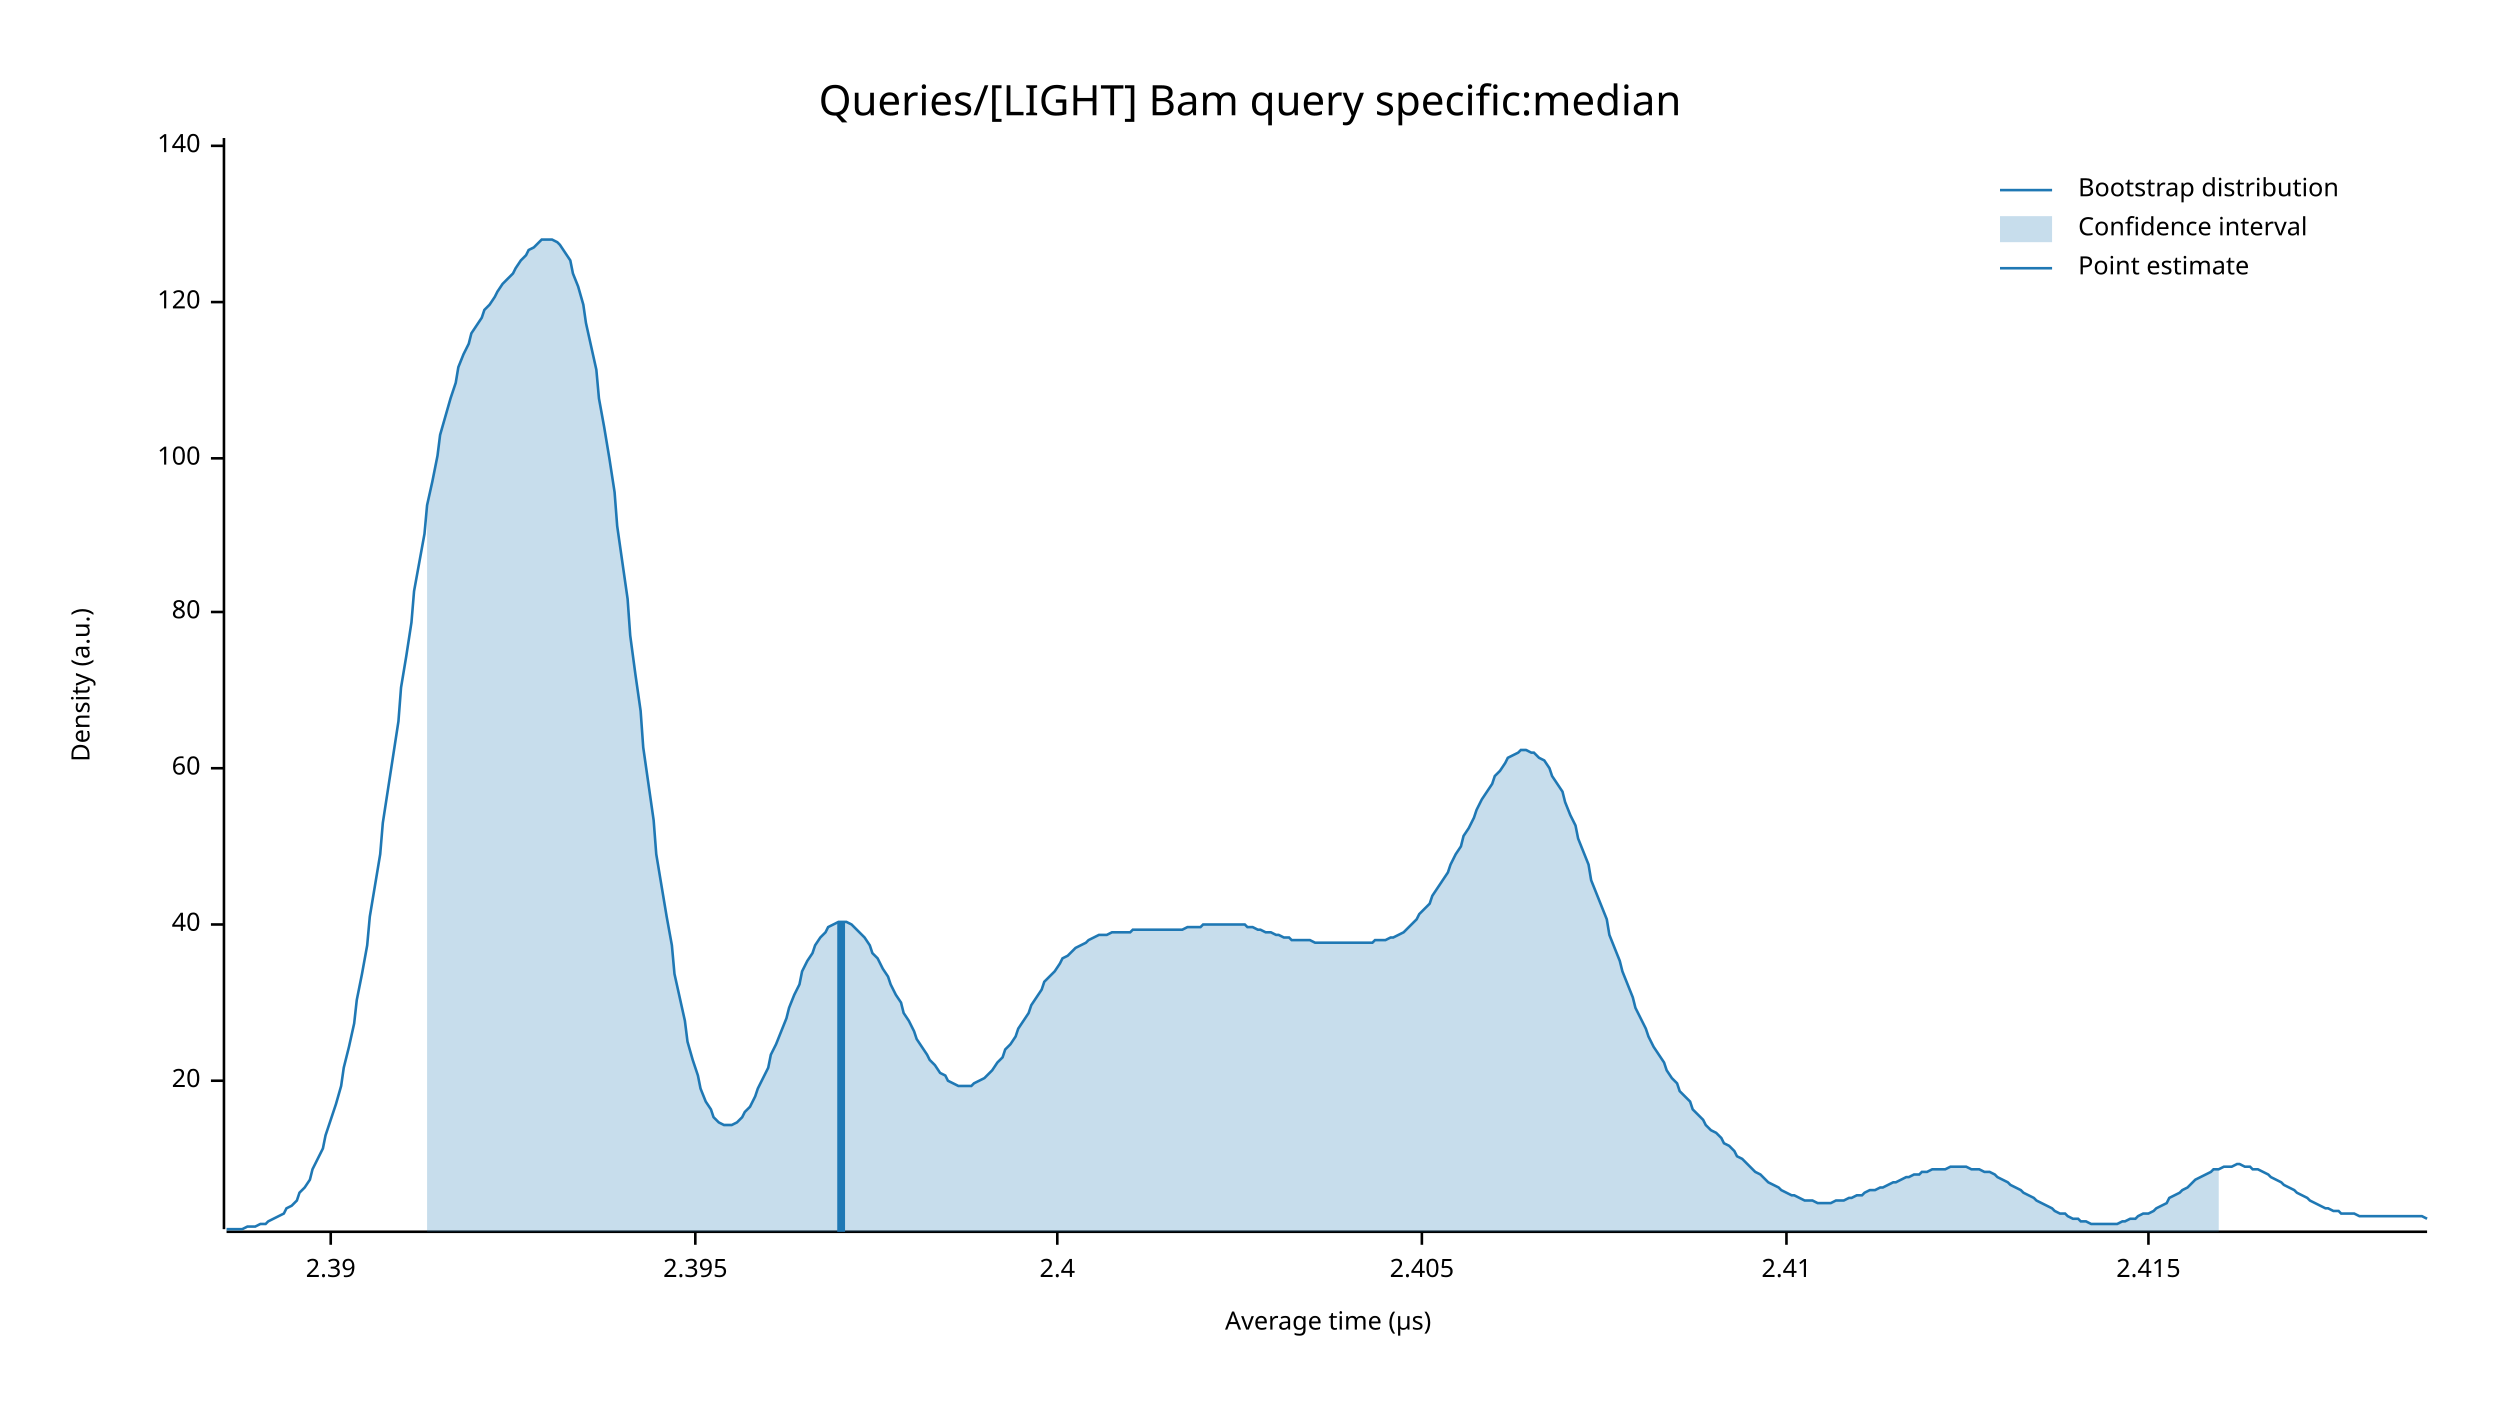
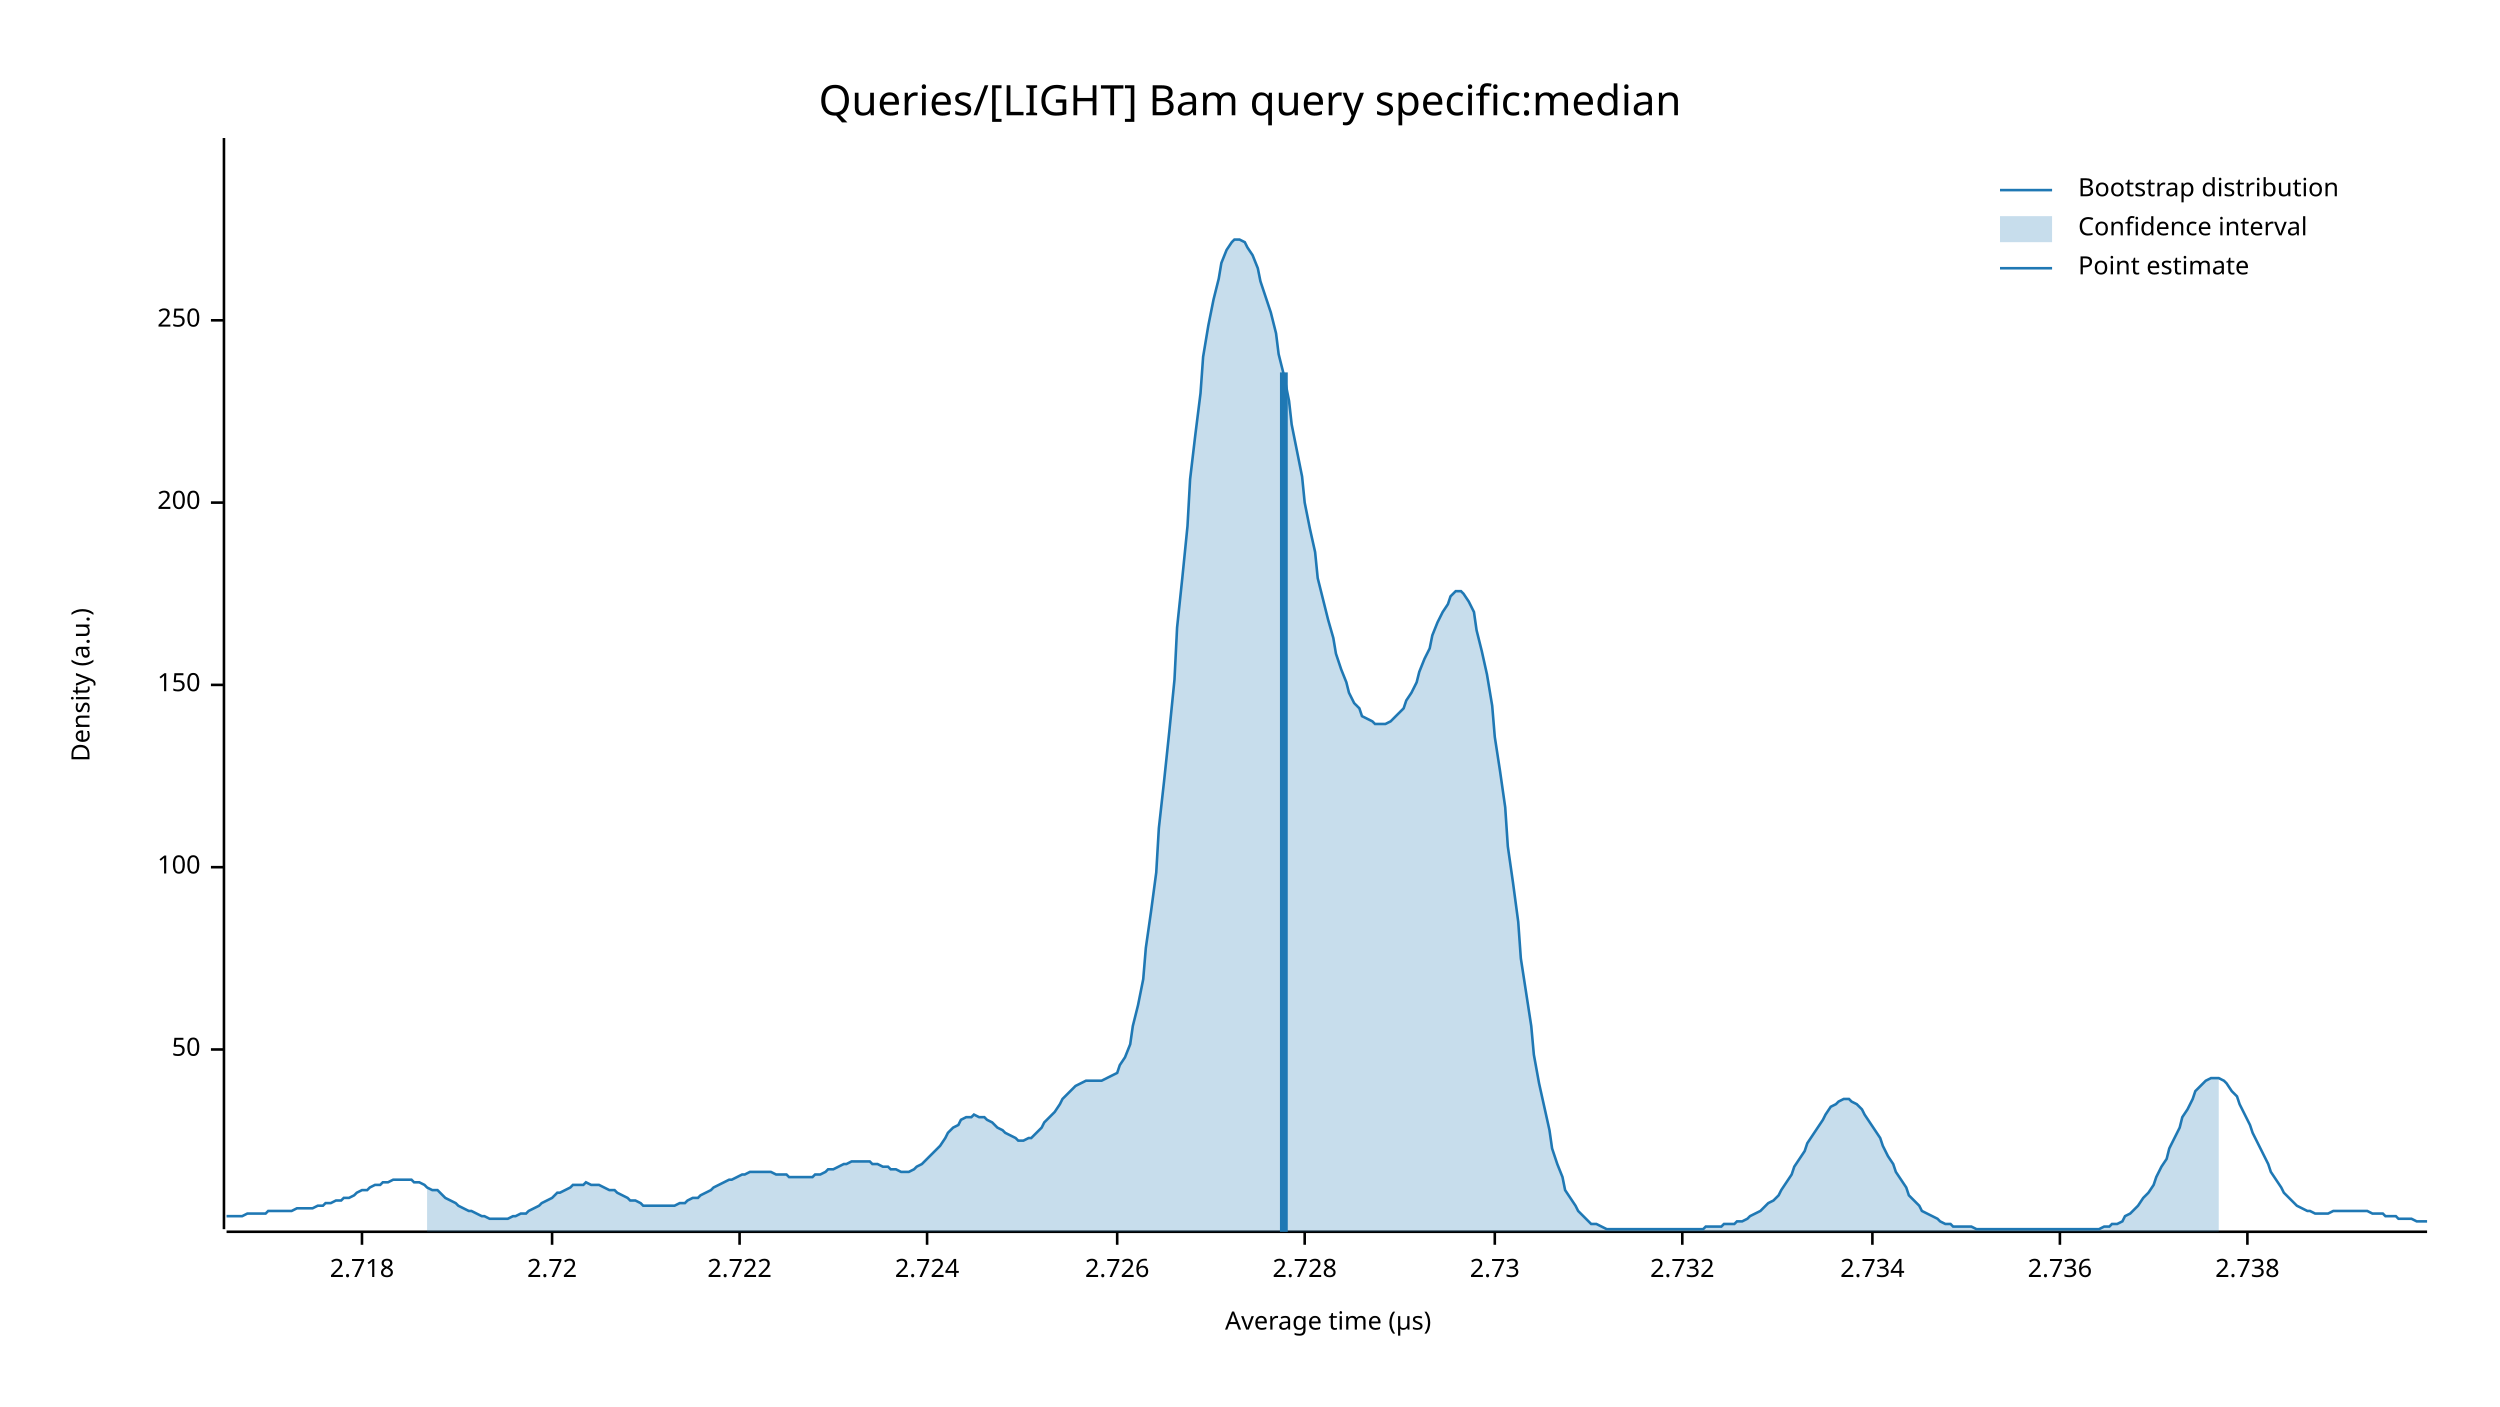
<svg xmlns="http://www.w3.org/2000/svg" width="960" height="540" viewBox="0 0 960 540">
  <text x="480" y="32" dy="0.76em" text-anchor="middle" font-family="sans-serif" font-size="16.129" opacity="1" fill="#000000">
Queries/[LIGHT] Bam query specific:median
</text>
  <text x="27" y="263" dy="0.76em" text-anchor="middle" font-family="sans-serif" font-size="9.677" opacity="1" fill="#000000" transform="rotate(270, 27, 263)">
Density (a.u.)
</text>
  <text x="510" y="513" dy="-0.5ex" text-anchor="middle" font-family="sans-serif" font-size="9.677" opacity="1" fill="#000000">
Average time (µs)
</text>
  <polyline fill="none" opacity="1" stroke="#000000" stroke-width="1" points="86,53 86,472 " />
-   <text x="77" y="415" dy="0.5ex" text-anchor="end" font-family="sans-serif" font-size="9.677" opacity="1" fill="#000000">
- 20
+   <text x="77" y="403" dy="0.5ex" text-anchor="end" font-family="sans-serif" font-size="9.677" opacity="1" fill="#000000">
+ 50
</text>
-   <polyline fill="none" opacity="1" stroke="#000000" stroke-width="1" points="81,415 86,415 " />
-   <text x="77" y="355" dy="0.5ex" text-anchor="end" font-family="sans-serif" font-size="9.677" opacity="1" fill="#000000">
- 40
- </text>
-   <polyline fill="none" opacity="1" stroke="#000000" stroke-width="1" points="81,355 86,355 " />
-   <text x="77" y="295" dy="0.5ex" text-anchor="end" font-family="sans-serif" font-size="9.677" opacity="1" fill="#000000">
- 60
- </text>
-   <polyline fill="none" opacity="1" stroke="#000000" stroke-width="1" points="81,295 86,295 " />
-   <text x="77" y="235" dy="0.5ex" text-anchor="end" font-family="sans-serif" font-size="9.677" opacity="1" fill="#000000">
- 80
- </text>
-   <polyline fill="none" opacity="1" stroke="#000000" stroke-width="1" points="81,235 86,235 " />
-   <text x="77" y="176" dy="0.5ex" text-anchor="end" font-family="sans-serif" font-size="9.677" opacity="1" fill="#000000">
+   <polyline fill="none" opacity="1" stroke="#000000" stroke-width="1" points="81,403 86,403 " />
+   <text x="77" y="333" dy="0.5ex" text-anchor="end" font-family="sans-serif" font-size="9.677" opacity="1" fill="#000000">
100
</text>
-   <polyline fill="none" opacity="1" stroke="#000000" stroke-width="1" points="81,176 86,176 " />
-   <text x="77" y="116" dy="0.5ex" text-anchor="end" font-family="sans-serif" font-size="9.677" opacity="1" fill="#000000">
- 120
+   <polyline fill="none" opacity="1" stroke="#000000" stroke-width="1" points="81,333 86,333 " />
+   <text x="77" y="263" dy="0.5ex" text-anchor="end" font-family="sans-serif" font-size="9.677" opacity="1" fill="#000000">
+ 150
</text>
-   <polyline fill="none" opacity="1" stroke="#000000" stroke-width="1" points="81,116 86,116 " />
-   <text x="77" y="56" dy="0.5ex" text-anchor="end" font-family="sans-serif" font-size="9.677" opacity="1" fill="#000000">
- 140
+   <polyline fill="none" opacity="1" stroke="#000000" stroke-width="1" points="81,263 86,263 " />
+   <text x="77" y="193" dy="0.5ex" text-anchor="end" font-family="sans-serif" font-size="9.677" opacity="1" fill="#000000">
+ 200
</text>
-   <polyline fill="none" opacity="1" stroke="#000000" stroke-width="1" points="81,56 86,56 " />
+   <polyline fill="none" opacity="1" stroke="#000000" stroke-width="1" points="81,193 86,193 " />
+   <text x="77" y="123" dy="0.5ex" text-anchor="end" font-family="sans-serif" font-size="9.677" opacity="1" fill="#000000">
+ 250
+ </text>
+   <polyline fill="none" opacity="1" stroke="#000000" stroke-width="1" points="81,123 86,123 " />
  <polyline fill="none" opacity="1" stroke="#000000" stroke-width="1" points="87,473 932,473 " />
-   <text x="127" y="483" dy="0.76em" text-anchor="middle" font-family="sans-serif" font-size="9.677" opacity="1" fill="#000000">
- 2.39
+   <text x="139" y="483" dy="0.76em" text-anchor="middle" font-family="sans-serif" font-size="9.677" opacity="1" fill="#000000">
+ 2.718
</text>
-   <polyline fill="none" opacity="1" stroke="#000000" stroke-width="1" points="127,473 127,478 " />
-   <text x="267" y="483" dy="0.76em" text-anchor="middle" font-family="sans-serif" font-size="9.677" opacity="1" fill="#000000">
- 2.395
+   <polyline fill="none" opacity="1" stroke="#000000" stroke-width="1" points="139,473 139,478 " />
+   <text x="212" y="483" dy="0.76em" text-anchor="middle" font-family="sans-serif" font-size="9.677" opacity="1" fill="#000000">
+ 2.72
</text>
-   <polyline fill="none" opacity="1" stroke="#000000" stroke-width="1" points="267,473 267,478 " />
-   <text x="406" y="483" dy="0.76em" text-anchor="middle" font-family="sans-serif" font-size="9.677" opacity="1" fill="#000000">
- 2.4
+   <polyline fill="none" opacity="1" stroke="#000000" stroke-width="1" points="212,473 212,478 " />
+   <text x="284" y="483" dy="0.76em" text-anchor="middle" font-family="sans-serif" font-size="9.677" opacity="1" fill="#000000">
+ 2.722
</text>
-   <polyline fill="none" opacity="1" stroke="#000000" stroke-width="1" points="406,473 406,478 " />
-   <text x="546" y="483" dy="0.76em" text-anchor="middle" font-family="sans-serif" font-size="9.677" opacity="1" fill="#000000">
- 2.405
+   <polyline fill="none" opacity="1" stroke="#000000" stroke-width="1" points="284,473 284,478 " />
+   <text x="356" y="483" dy="0.76em" text-anchor="middle" font-family="sans-serif" font-size="9.677" opacity="1" fill="#000000">
+ 2.724
</text>
-   <polyline fill="none" opacity="1" stroke="#000000" stroke-width="1" points="546,473 546,478 " />
-   <text x="686" y="483" dy="0.76em" text-anchor="middle" font-family="sans-serif" font-size="9.677" opacity="1" fill="#000000">
- 2.41
+   <polyline fill="none" opacity="1" stroke="#000000" stroke-width="1" points="356,473 356,478 " />
+   <text x="429" y="483" dy="0.76em" text-anchor="middle" font-family="sans-serif" font-size="9.677" opacity="1" fill="#000000">
+ 2.726
</text>
-   <polyline fill="none" opacity="1" stroke="#000000" stroke-width="1" points="686,473 686,478 " />
-   <text x="825" y="483" dy="0.76em" text-anchor="middle" font-family="sans-serif" font-size="9.677" opacity="1" fill="#000000">
- 2.415
+   <polyline fill="none" opacity="1" stroke="#000000" stroke-width="1" points="429,473 429,478 " />
+   <text x="501" y="483" dy="0.76em" text-anchor="middle" font-family="sans-serif" font-size="9.677" opacity="1" fill="#000000">
+ 2.728
</text>
-   <polyline fill="none" opacity="1" stroke="#000000" stroke-width="1" points="825,473 825,478 " />
-   <polyline fill="none" opacity="1" stroke="#1F78B4" stroke-width="1" points="87,472 88,472 90,472 92,472 93,472 95,471 97,471 98,471 100,470 102,470 103,469 105,468 107,467 109,466 110,464 112,463 114,461 115,458 117,456 119,453 120,449 122,445 124,441 125,436 127,430 129,424 131,417 132,410 134,402 136,393 137,384 139,374 141,363 142,352 144,340 146,328 147,316 149,303 151,290 153,277 154,264 156,252 158,239 159,227 161,216 163,205 164,194 166,185 168,175 169,167 171,160 173,153 175,147 176,141 178,136 180,132 181,128 183,125 185,122 186,119 188,117 190,114 191,112 193,109 195,107 197,105 198,103 200,100 202,98 203,96 205,95 207,93 208,92 210,92 212,92 214,93 215,94 217,97 219,100 220,105 222,110 224,117 225,124 227,133 229,142 230,153 232,164 234,176 236,189 237,202 239,216 241,230 242,244 244,259 246,273 247,287 249,301 251,315 252,328 254,340 256,352 258,363 259,374 261,383 263,392 264,400 266,407 268,413 269,418 271,423 273,426 274,429 276,431 278,432 280,432 281,432 283,431 285,429 286,427 288,425 290,421 291,418 293,414 295,410 296,405 298,401 300,396 302,391 303,387 305,382 307,378 308,373 310,369 312,366 313,363 315,360 317,358 318,356 320,355 322,354 324,354 325,354 327,355 329,357 330,358 332,360 334,363 335,366 337,368 339,372 341,375 342,378 344,382 346,385 347,389 349,392 351,396 352,399 354,402 356,405 357,407 359,409 361,412 363,413 364,415 366,416 368,417 369,417 371,417 373,417 374,416 376,415 378,414 379,413 381,411 383,408 385,406 386,403 388,401 390,398 391,395 393,392 395,389 396,386 398,383 400,380 401,377 403,375 405,373 407,370 408,368 410,367 412,365 413,364 415,363 417,362 418,361 420,360 422,359 423,359 425,359 427,358 429,358 430,358 432,358 434,358 435,357 437,357 439,357 440,357 442,357 444,357 445,357 447,357 449,357 451,357 452,357 454,357 456,356 457,356 459,356 461,356 462,355 464,355 466,355 468,355 469,355 471,355 473,355 474,355 476,355 478,355 479,356 481,356 483,357 484,357 486,358 488,358 490,359 491,359 493,360 495,360 496,361 498,361 500,361 501,361 503,361 505,362 506,362 508,362 510,362 512,362 513,362 515,362 517,362 518,362 520,362 522,362 523,362 525,362 527,362 528,361 530,361 532,361 534,360 535,360 537,359 539,358 540,357 542,355 544,353 545,351 547,349 549,347 550,344 552,341 554,338 556,335 557,332 559,328 561,325 562,321 564,318 566,314 567,311 569,307 571,304 573,301 574,298 576,296 578,293 579,291 581,290 583,289 584,288 586,288 588,289 589,289 591,291 593,292 595,295 596,298 598,301 600,304 601,308 603,313 605,317 606,322 608,327 610,332 611,338 613,343 615,348 617,353 618,359 620,364 622,369 623,373 625,378 627,383 628,387 630,391 632,395 633,398 635,402 637,405 639,408 640,411 642,414 644,416 645,419 647,421 649,423 650,426 652,428 654,430 655,432 657,434 659,435 661,437 662,439 664,440 666,442 667,444 669,445 671,447 672,448 674,450 676,451 677,452 679,454 681,455 683,456 684,457 686,458 688,459 689,459 691,460 693,461 694,461 696,461 698,462 700,462 701,462 703,462 705,461 706,461 708,461 710,460 711,460 713,459 715,459 716,458 718,457 720,457 722,456 723,456 725,455 727,454 728,454 730,453 732,452 733,452 735,451 737,451 738,450 740,450 742,449 744,449 745,449 747,449 749,448 750,448 752,448 754,448 755,448 757,449 759,449 760,449 762,450 764,450 766,451 767,452 769,453 771,454 772,455 774,456 776,457 777,458 779,459 781,460 782,461 784,462 786,463 788,464 789,465 791,466 793,466 794,467 796,468 798,468 799,469 801,469 803,470 804,470 806,470 808,470 810,470 811,470 813,470 815,469 816,469 818,468 820,468 821,467 823,466 825,466 827,465 828,464 830,463 832,462 833,460 835,459 837,458 838,457 840,456 842,454 843,453 845,452 847,451 849,450 850,449 852,449 854,448 855,448 857,448 859,447 860,447 862,448 864,448 865,449 867,449 869,450 871,451 872,452 874,453 876,454 877,455 879,456 881,457 882,458 884,459 886,460 887,461 889,462 891,463 893,464 894,464 896,465 898,465 899,466 901,466 903,466 904,466 906,467 908,467 909,467 911,467 913,467 915,467 916,467 918,467 920,467 921,467 923,467 925,467 926,467 928,467 930,467 932,468 " />
-   <polygon opacity="0.25" fill="#1F78B4" points="164,194 166,185 168,175 169,167 171,160 173,153 175,147 176,141 178,136 180,132 181,128 183,125 185,122 186,119 188,117 190,114 191,112 193,109 195,107 197,105 198,103 200,100 202,98 203,96 205,95 207,93 208,92 210,92 212,92 214,93 215,94 217,97 219,100 220,105 222,110 224,117 225,124 227,133 229,142 230,153 232,164 234,176 236,189 237,202 239,216 241,230 242,244 244,259 246,273 247,287 249,301 251,315 252,328 254,340 256,352 258,363 259,374 261,383 263,392 264,400 266,407 268,413 269,418 271,423 273,426 274,429 276,431 278,432 280,432 281,432 283,431 285,429 286,427 288,425 290,421 291,418 293,414 295,410 296,405 298,401 300,396 302,391 303,387 305,382 307,378 308,373 310,369 312,366 313,363 315,360 317,358 318,356 320,355 322,354 324,354 325,354 327,355 329,357 330,358 332,360 334,363 335,366 337,368 339,372 341,375 342,378 344,382 346,385 347,389 349,392 351,396 352,399 354,402 356,405 357,407 359,409 361,412 363,413 364,415 366,416 368,417 369,417 371,417 373,417 374,416 376,415 378,414 379,413 381,411 383,408 385,406 386,403 388,401 390,398 391,395 393,392 395,389 396,386 398,383 400,380 401,377 403,375 405,373 407,370 408,368 410,367 412,365 413,364 415,363 417,362 418,361 420,360 422,359 423,359 425,359 427,358 429,358 430,358 432,358 434,358 435,357 437,357 439,357 440,357 442,357 444,357 445,357 447,357 449,357 451,357 452,357 454,357 456,356 457,356 459,356 461,356 462,355 464,355 466,355 468,355 469,355 471,355 473,355 474,355 476,355 478,355 479,356 481,356 483,357 484,357 486,358 488,358 490,359 491,359 493,360 495,360 496,361 498,361 500,361 501,361 503,361 505,362 506,362 508,362 510,362 512,362 513,362 515,362 517,362 518,362 520,362 522,362 523,362 525,362 527,362 528,361 530,361 532,361 534,360 535,360 537,359 539,358 540,357 542,355 544,353 545,351 547,349 549,347 550,344 552,341 554,338 556,335 557,332 559,328 561,325 562,321 564,318 566,314 567,311 569,307 571,304 573,301 574,298 576,296 578,293 579,291 581,290 583,289 584,288 586,288 588,289 589,289 591,291 593,292 595,295 596,298 598,301 600,304 601,308 603,313 605,317 606,322 608,327 610,332 611,338 613,343 615,348 617,353 618,359 620,364 622,369 623,373 625,378 627,383 628,387 630,391 632,395 633,398 635,402 637,405 639,408 640,411 642,414 644,416 645,419 647,421 649,423 650,426 652,428 654,430 655,432 657,434 659,435 661,437 662,439 664,440 666,442 667,444 669,445 671,447 672,448 674,450 676,451 677,452 679,454 681,455 683,456 684,457 686,458 688,459 689,459 691,460 693,461 694,461 696,461 698,462 700,462 701,462 703,462 705,461 706,461 708,461 710,460 711,460 713,459 715,459 716,458 718,457 720,457 722,456 723,456 725,455 727,454 728,454 730,453 732,452 733,452 735,451 737,451 738,450 740,450 742,449 744,449 745,449 747,449 749,448 750,448 752,448 754,448 755,448 757,449 759,449 760,449 762,450 764,450 766,451 767,452 769,453 771,454 772,455 774,456 776,457 777,458 779,459 781,460 782,461 784,462 786,463 788,464 789,465 791,466 793,466 794,467 796,468 798,468 799,469 801,469 803,470 804,470 806,470 808,470 810,470 811,470 813,470 815,469 816,469 818,468 820,468 821,467 823,466 825,466 827,465 828,464 830,463 832,462 833,460 835,459 837,458 838,457 840,456 842,454 843,453 845,452 847,451 849,450 850,449 852,449 852,473 164,473 " />
-   <polyline fill="none" opacity="1" stroke="#1F78B4" stroke-width="3" points="323,473 323,354 " />
+   <polyline fill="none" opacity="1" stroke="#000000" stroke-width="1" points="501,473 501,478 " />
+   <text x="574" y="483" dy="0.76em" text-anchor="middle" font-family="sans-serif" font-size="9.677" opacity="1" fill="#000000">
+ 2.73
+ </text>
+   <polyline fill="none" opacity="1" stroke="#000000" stroke-width="1" points="574,473 574,478 " />
+   <text x="646" y="483" dy="0.76em" text-anchor="middle" font-family="sans-serif" font-size="9.677" opacity="1" fill="#000000">
+ 2.732
+ </text>
+   <polyline fill="none" opacity="1" stroke="#000000" stroke-width="1" points="646,473 646,478 " />
+   <text x="719" y="483" dy="0.76em" text-anchor="middle" font-family="sans-serif" font-size="9.677" opacity="1" fill="#000000">
+ 2.734
+ </text>
+   <polyline fill="none" opacity="1" stroke="#000000" stroke-width="1" points="719,473 719,478 " />
+   <text x="791" y="483" dy="0.76em" text-anchor="middle" font-family="sans-serif" font-size="9.677" opacity="1" fill="#000000">
+ 2.736
+ </text>
+   <polyline fill="none" opacity="1" stroke="#000000" stroke-width="1" points="791,473 791,478 " />
+   <text x="863" y="483" dy="0.76em" text-anchor="middle" font-family="sans-serif" font-size="9.677" opacity="1" fill="#000000">
+ 2.738
+ </text>
+   <polyline fill="none" opacity="1" stroke="#000000" stroke-width="1" points="863,473 863,478 " />
+   <polyline fill="none" opacity="1" stroke="#1F78B4" stroke-width="1" points="87,467 88,467 90,467 92,467 93,467 95,466 97,466 98,466 100,466 102,466 103,465 105,465 107,465 109,465 110,465 112,465 114,464 115,464 117,464 119,464 120,464 122,463 124,463 125,462 127,462 129,461 131,461 132,460 134,460 136,459 137,458 139,457 141,457 142,456 144,455 146,455 147,454 149,454 151,453 153,453 154,453 156,453 158,453 159,454 161,454 163,455 164,456 166,457 168,457 169,458 171,460 173,461 175,462 176,463 178,464 180,465 181,465 183,466 185,467 186,467 188,468 190,468 191,468 193,468 195,468 197,467 198,467 200,466 202,466 203,465 205,464 207,463 208,462 210,461 212,460 214,458 215,458 217,457 219,456 220,455 222,455 224,455 225,454 227,455 229,455 230,455 232,456 234,457 236,457 237,458 239,459 241,460 242,461 244,461 246,462 247,463 249,463 251,463 252,463 254,463 256,463 258,463 259,463 261,462 263,462 264,461 266,460 268,460 269,459 271,458 273,457 274,456 276,455 278,454 280,453 281,453 283,452 285,451 286,451 288,450 290,450 291,450 293,450 295,450 296,450 298,451 300,451 302,451 303,452 305,452 307,452 308,452 310,452 312,452 313,451 315,451 317,450 318,449 320,449 322,448 324,447 325,447 327,446 329,446 330,446 332,446 334,446 335,447 337,447 339,448 341,448 342,449 344,449 346,450 347,450 349,450 351,449 352,448 354,447 356,445 357,444 359,442 361,440 363,437 364,435 366,433 368,432 369,430 371,429 373,429 374,428 376,429 378,429 379,430 381,431 383,433 385,434 386,435 388,436 390,437 391,438 393,438 395,437 396,437 398,435 400,433 401,431 403,429 405,427 407,424 408,422 410,420 412,418 413,417 415,416 417,415 418,415 420,415 422,415 423,415 425,414 427,413 429,412 430,409 432,406 434,401 435,394 437,386 439,376 440,364 442,350 444,335 445,318 447,300 449,281 451,261 452,241 454,222 456,202 457,184 459,167 461,151 462,137 464,125 466,115 468,107 469,101 471,96 473,93 474,92 476,92 478,93 479,95 481,98 483,103 484,108 486,114 488,120 490,128 491,136 493,144 495,154 496,163 498,173 500,183 501,193 503,203 505,212 506,222 508,230 510,238 512,245 513,251 515,257 517,262 518,266 520,270 522,272 523,275 525,276 527,277 528,278 530,278 532,278 534,277 535,276 537,274 539,272 540,269 542,266 544,262 545,258 547,253 549,249 550,244 552,239 554,235 556,232 557,229 559,227 561,227 562,228 564,231 566,235 567,242 569,250 571,259 573,271 574,283 576,296 578,310 579,325 581,339 583,354 584,368 586,381 588,394 589,405 591,416 593,425 595,434 596,441 598,447 600,452 601,457 603,460 605,463 606,465 608,467 610,469 611,470 613,470 615,471 617,472 618,472 620,472 622,472 623,472 625,472 627,472 628,472 630,472 632,472 633,472 635,472 637,472 639,472 640,472 642,472 644,472 645,472 647,472 649,472 650,472 652,472 654,472 655,471 657,471 659,471 661,471 662,470 664,470 666,470 667,469 669,469 671,468 672,467 674,466 676,465 677,464 679,462 681,461 683,459 684,457 686,454 688,451 689,448 691,445 693,442 694,439 696,436 698,433 700,430 701,428 703,425 705,424 706,423 708,422 710,422 711,423 713,424 715,426 716,428 718,431 720,434 722,437 723,440 725,444 727,447 728,450 730,453 732,456 733,459 735,461 737,463 738,465 740,466 742,467 744,468 745,469 747,470 749,470 750,471 752,471 754,471 755,471 757,471 759,472 760,472 762,472 764,472 766,472 767,472 769,472 771,472 772,472 774,472 776,472 777,472 779,472 781,472 782,472 784,472 786,472 788,472 789,472 791,472 793,472 794,472 796,472 798,472 799,472 801,472 803,472 804,472 806,472 808,471 810,471 811,470 813,470 815,469 816,467 818,466 820,464 821,463 823,460 825,458 827,455 828,452 830,448 832,445 833,441 835,437 837,433 838,429 840,426 842,422 843,419 845,417 847,415 849,414 850,414 852,414 854,415 855,416 857,419 859,421 860,424 862,428 864,432 865,435 867,439 869,443 871,447 872,450 874,453 876,456 877,458 879,460 881,462 882,463 884,464 886,465 887,465 889,466 891,466 893,466 894,466 896,465 898,465 899,465 901,465 903,465 904,465 906,465 908,465 909,465 911,466 913,466 915,466 916,467 918,467 920,467 921,468 923,468 925,468 926,468 928,469 930,469 932,469 " />
+   <polygon opacity="0.25" fill="#1F78B4" points="164,456 166,457 168,457 169,458 171,460 173,461 175,462 176,463 178,464 180,465 181,465 183,466 185,467 186,467 188,468 190,468 191,468 193,468 195,468 197,467 198,467 200,466 202,466 203,465 205,464 207,463 208,462 210,461 212,460 214,458 215,458 217,457 219,456 220,455 222,455 224,455 225,454 227,455 229,455 230,455 232,456 234,457 236,457 237,458 239,459 241,460 242,461 244,461 246,462 247,463 249,463 251,463 252,463 254,463 256,463 258,463 259,463 261,462 263,462 264,461 266,460 268,460 269,459 271,458 273,457 274,456 276,455 278,454 280,453 281,453 283,452 285,451 286,451 288,450 290,450 291,450 293,450 295,450 296,450 298,451 300,451 302,451 303,452 305,452 307,452 308,452 310,452 312,452 313,451 315,451 317,450 318,449 320,449 322,448 324,447 325,447 327,446 329,446 330,446 332,446 334,446 335,447 337,447 339,448 341,448 342,449 344,449 346,450 347,450 349,450 351,449 352,448 354,447 356,445 357,444 359,442 361,440 363,437 364,435 366,433 368,432 369,430 371,429 373,429 374,428 376,429 378,429 379,430 381,431 383,433 385,434 386,435 388,436 390,437 391,438 393,438 395,437 396,437 398,435 400,433 401,431 403,429 405,427 407,424 408,422 410,420 412,418 413,417 415,416 417,415 418,415 420,415 422,415 423,415 425,414 427,413 429,412 430,409 432,406 434,401 435,394 437,386 439,376 440,364 442,350 444,335 445,318 447,300 449,281 451,261 452,241 454,222 456,202 457,184 459,167 461,151 462,137 464,125 466,115 468,107 469,101 471,96 473,93 474,92 476,92 478,93 479,95 481,98 483,103 484,108 486,114 488,120 490,128 491,136 493,144 495,154 496,163 498,173 500,183 501,193 503,203 505,212 506,222 508,230 510,238 512,245 513,251 515,257 517,262 518,266 520,270 522,272 523,275 525,276 527,277 528,278 530,278 532,278 534,277 535,276 537,274 539,272 540,269 542,266 544,262 545,258 547,253 549,249 550,244 552,239 554,235 556,232 557,229 559,227 561,227 562,228 564,231 566,235 567,242 569,250 571,259 573,271 574,283 576,296 578,310 579,325 581,339 583,354 584,368 586,381 588,394 589,405 591,416 593,425 595,434 596,441 598,447 600,452 601,457 603,460 605,463 606,465 608,467 610,469 611,470 613,470 615,471 617,472 618,472 620,472 622,472 623,472 625,472 627,472 628,472 630,472 632,472 633,472 635,472 637,472 639,472 640,472 642,472 644,472 645,472 647,472 649,472 650,472 652,472 654,472 655,471 657,471 659,471 661,471 662,470 664,470 666,470 667,469 669,469 671,468 672,467 674,466 676,465 677,464 679,462 681,461 683,459 684,457 686,454 688,451 689,448 691,445 693,442 694,439 696,436 698,433 700,430 701,428 703,425 705,424 706,423 708,422 710,422 711,423 713,424 715,426 716,428 718,431 720,434 722,437 723,440 725,444 727,447 728,450 730,453 732,456 733,459 735,461 737,463 738,465 740,466 742,467 744,468 745,469 747,470 749,470 750,471 752,471 754,471 755,471 757,471 759,472 760,472 762,472 764,472 766,472 767,472 769,472 771,472 772,472 774,472 776,472 777,472 779,472 781,472 782,472 784,472 786,472 788,472 789,472 791,472 793,472 794,472 796,472 798,472 799,472 801,472 803,472 804,472 806,472 808,471 810,471 811,470 813,470 815,469 816,467 818,466 820,464 821,463 823,460 825,458 827,455 828,452 830,448 832,445 833,441 835,437 837,433 838,429 840,426 842,422 843,419 845,417 847,415 849,414 850,414 852,414 852,473 164,473 " />
+   <polyline fill="none" opacity="1" stroke="#1F78B4" stroke-width="3" points="493,473 493,143 " />
  <text x="798" y="68" dy="0.76em" text-anchor="start" font-family="sans-serif" font-size="9.677" opacity="1" fill="#000000">
Bootstrap distribution
</text>
  <text x="798" y="83" dy="0.76em" text-anchor="start" font-family="sans-serif" font-size="9.677" opacity="1" fill="#000000">
Confidence interval
</text>
  <text x="798" y="98" dy="0.76em" text-anchor="start" font-family="sans-serif" font-size="9.677" opacity="1" fill="#000000">
Point estimate
</text>
  <polyline fill="none" opacity="1" stroke="#1F78B4" stroke-width="1" points="768,73 788,73 " />
  <rect x="768" y="83" width="20" height="10" opacity="0.25" fill="#1F78B4" stroke="none" />
  <polyline fill="none" opacity="1" stroke="#1F78B4" stroke-width="1" points="768,103 788,103 " />
</svg>
